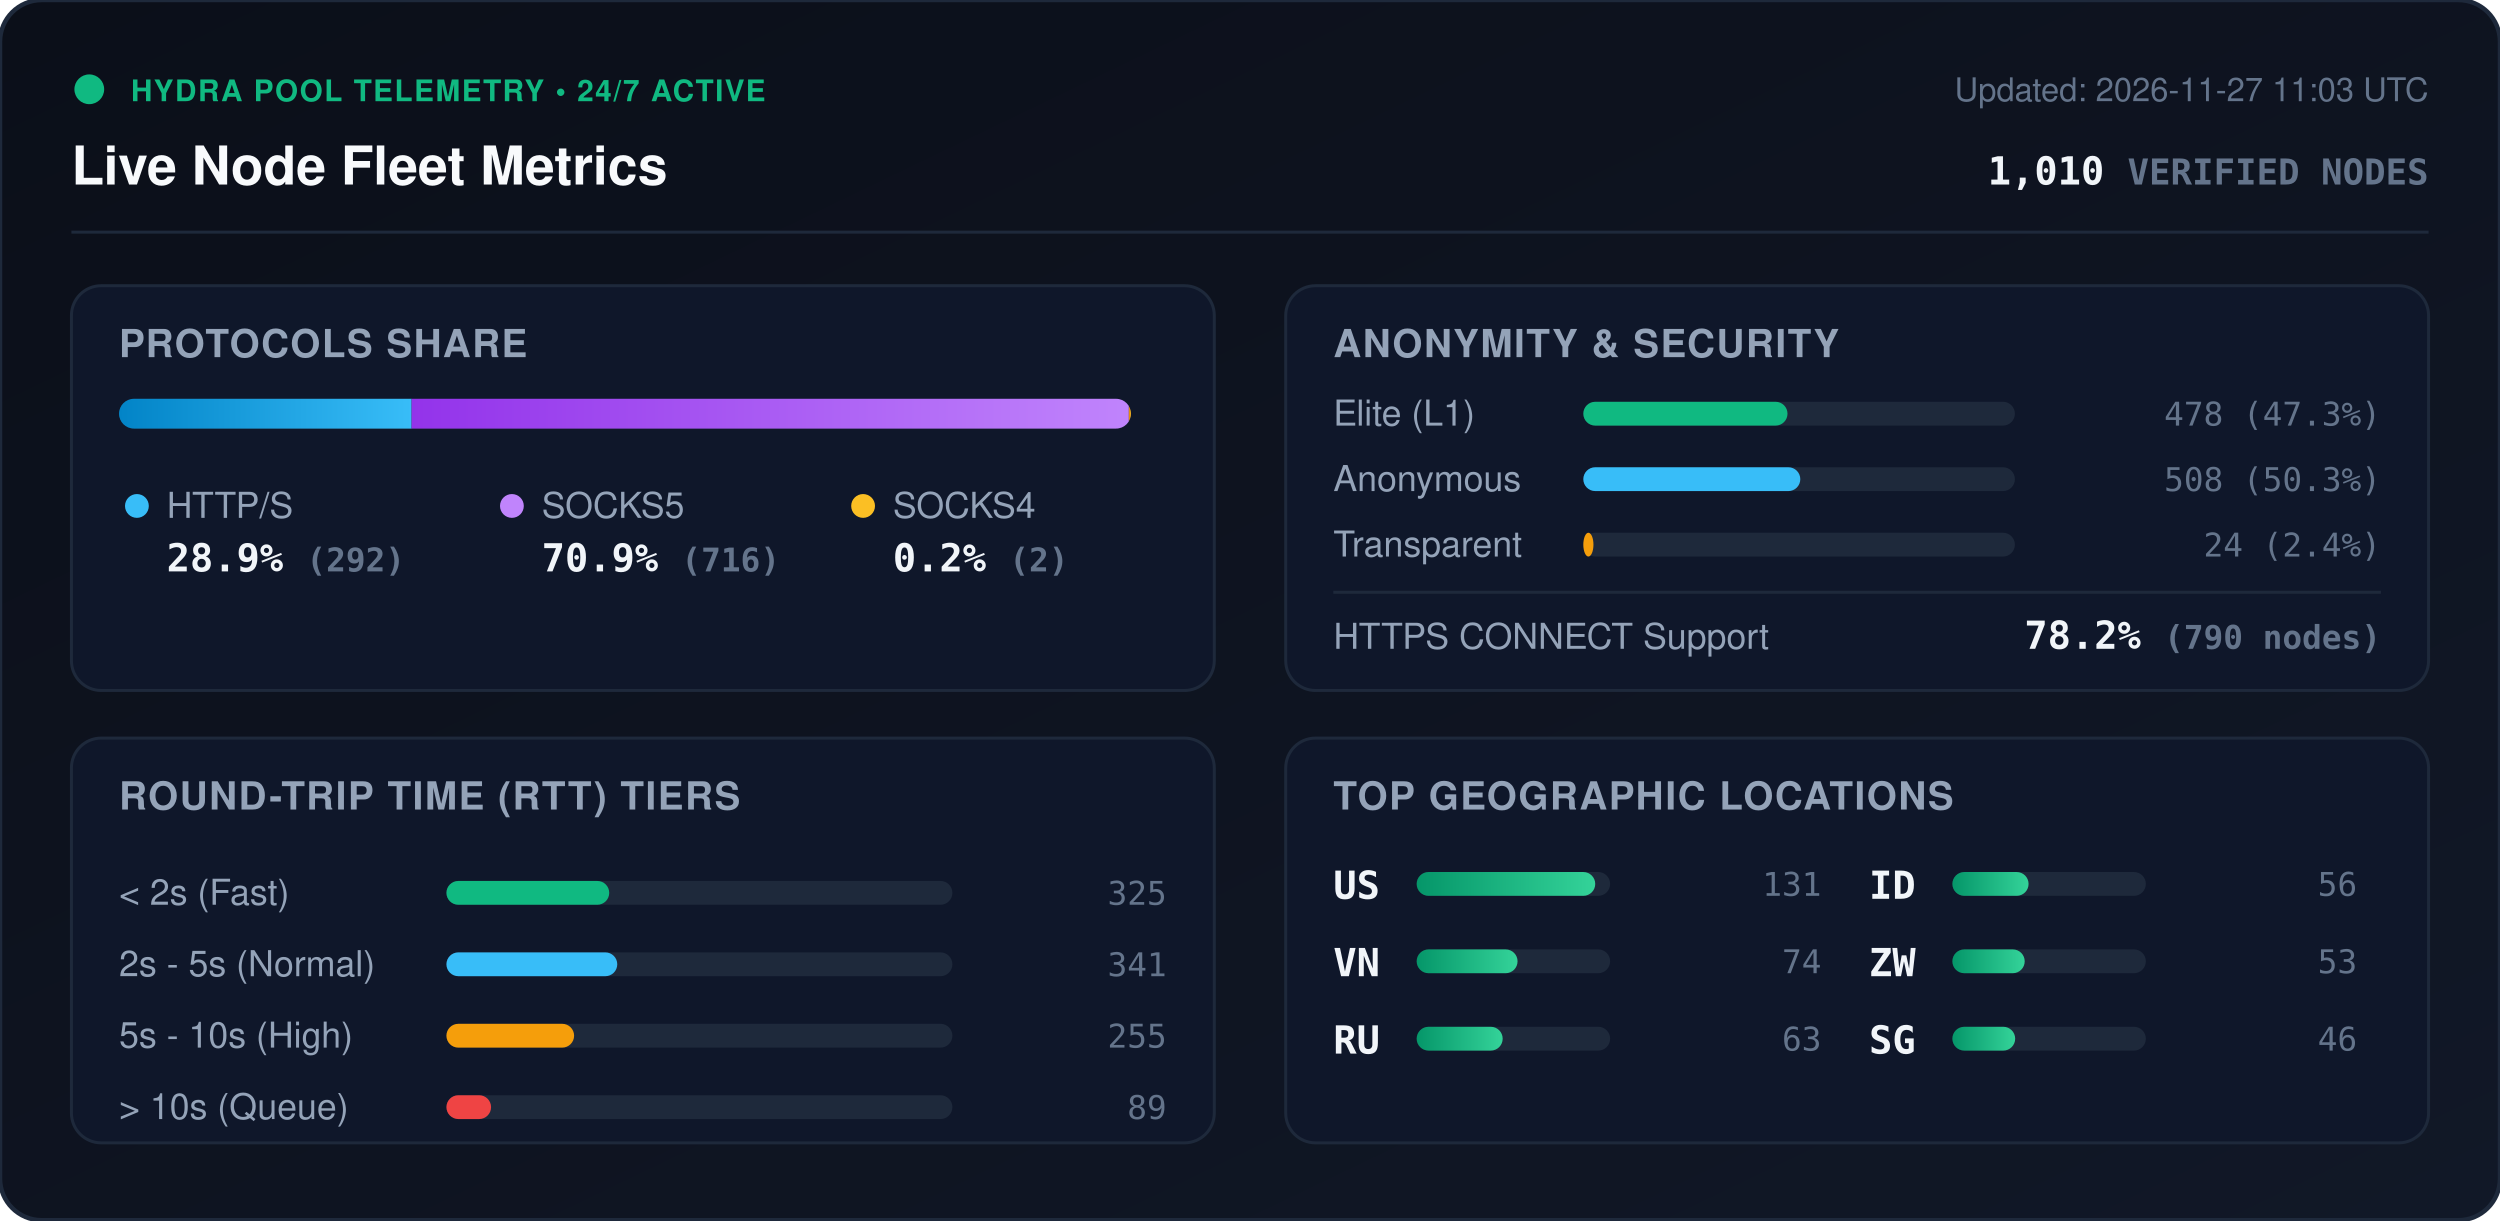
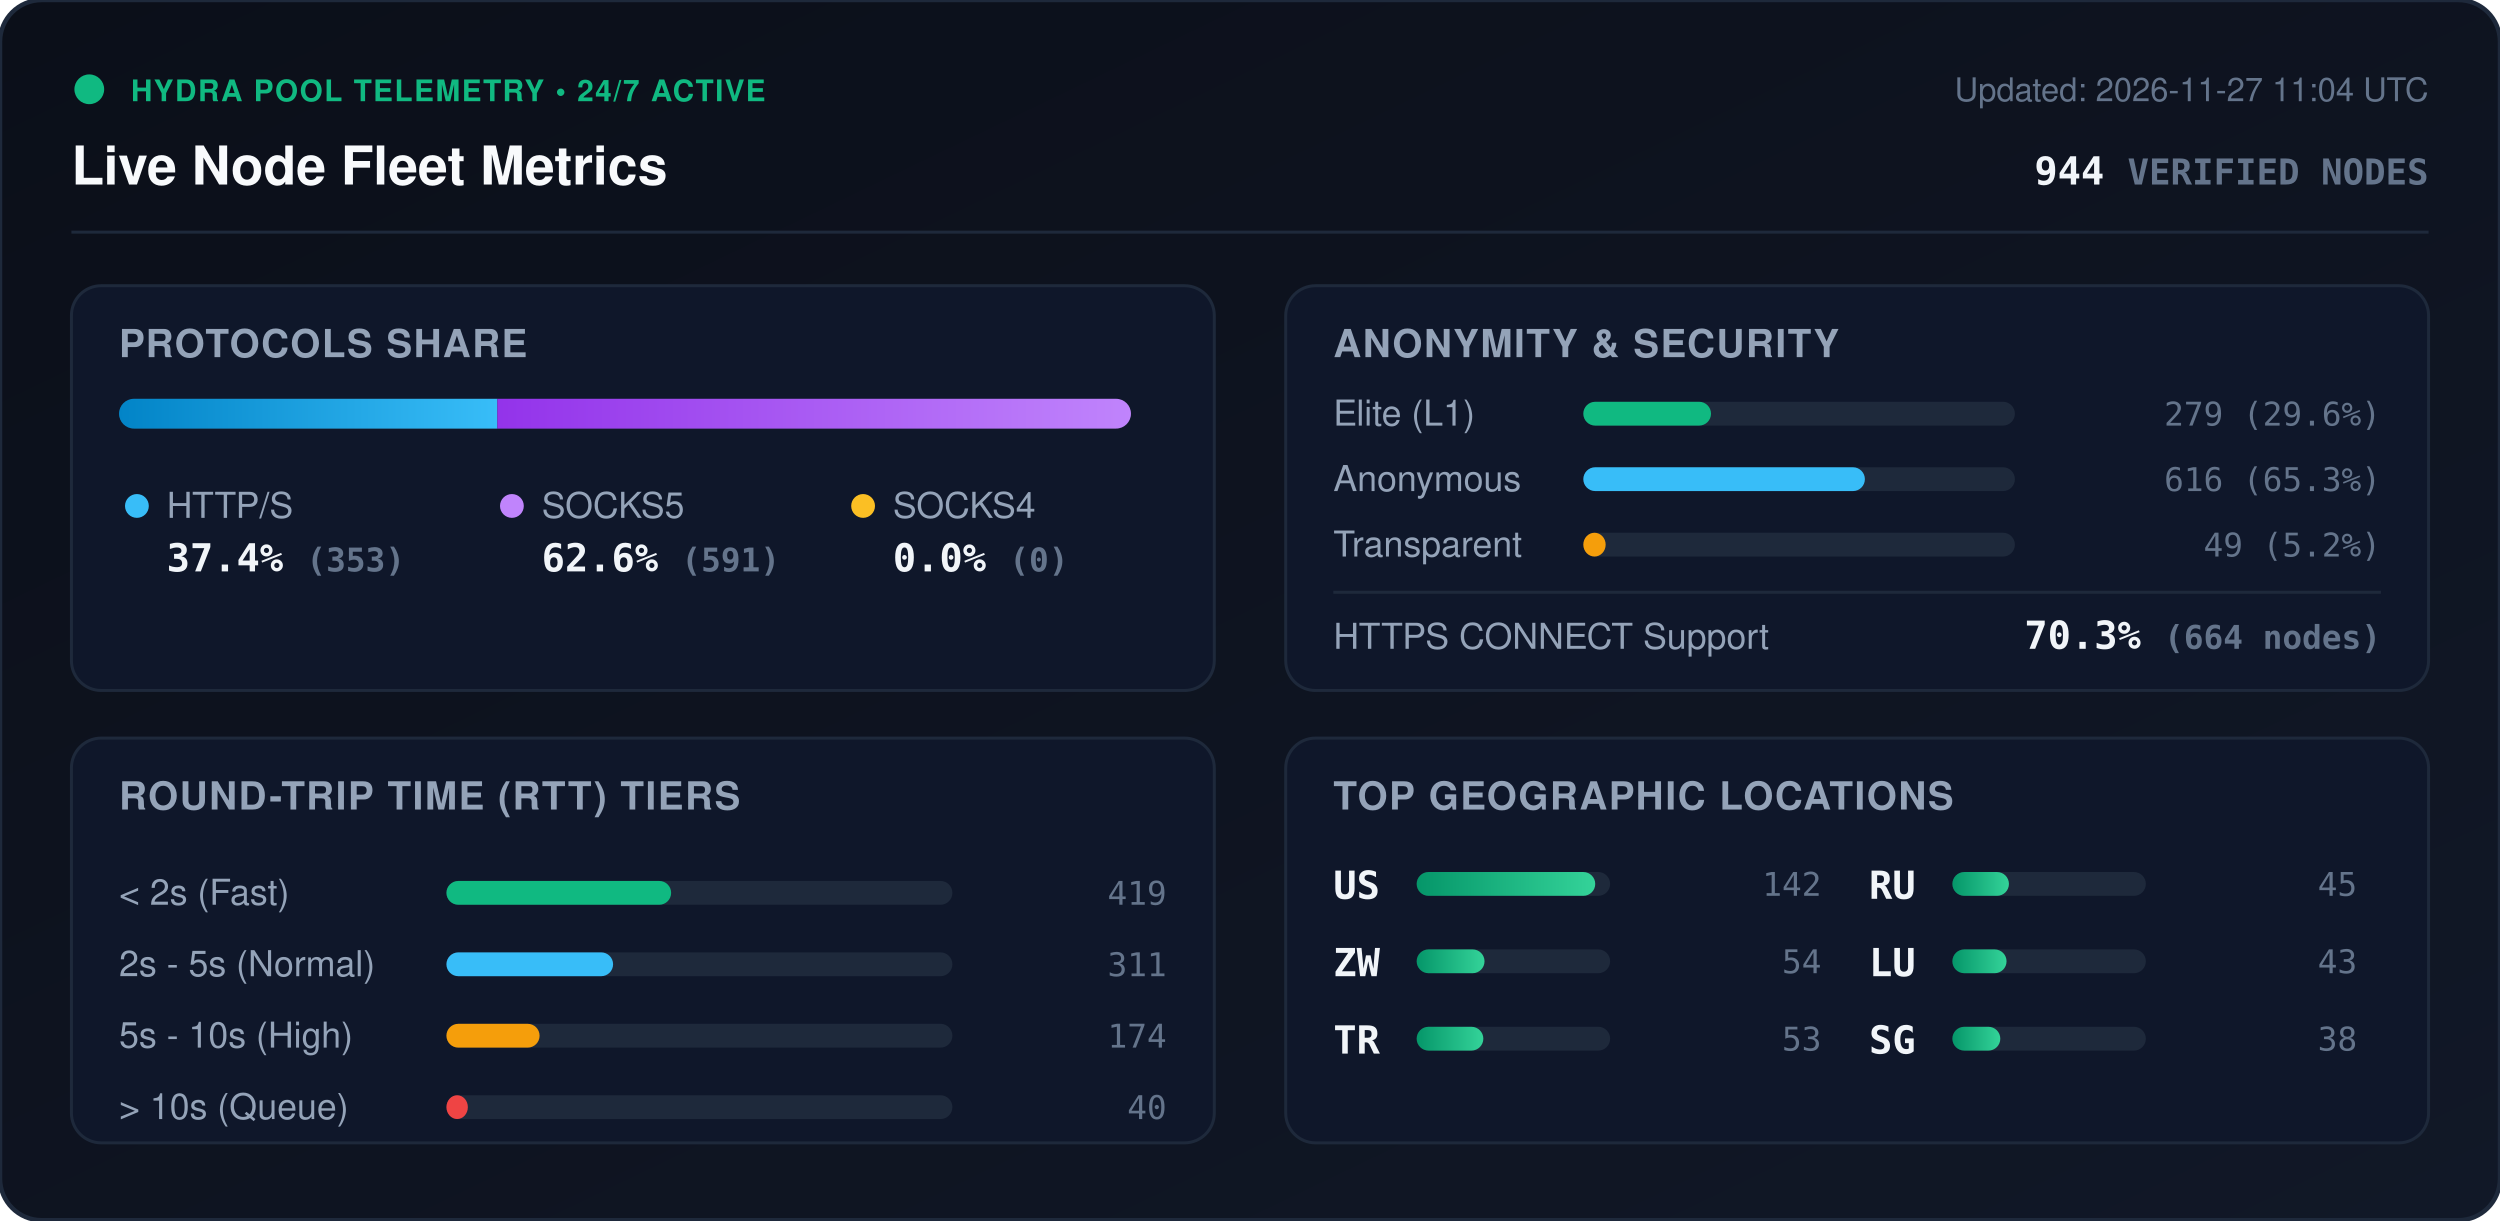
<svg xmlns="http://www.w3.org/2000/svg" viewBox="0 0 840 410" width="840" height="410" style="max-width: 100%; height: auto;">
  <defs>
    <linearGradient id="bg" x1="0%" y1="0%" x2="100%" y2="100%">
      <stop offset="0%" stop-color="#0b0f19" />
      <stop offset="100%" stop-color="#111827" />
    </linearGradient>
    <linearGradient id="bar-http" x1="0%" y1="0%" x2="100%" y2="0%">
      <stop offset="0%" stop-color="#0284c7" />
      <stop offset="100%" stop-color="#38bdf8" />
    </linearGradient>
    <linearGradient id="bar-socks5" x1="0%" y1="0%" x2="100%" y2="0%">
      <stop offset="0%" stop-color="#9333ea" />
      <stop offset="100%" stop-color="#c084fc" />
    </linearGradient>
    <linearGradient id="bar-socks4" x1="0%" y1="0%" x2="100%" y2="0%">
      <stop offset="0%" stop-color="#d97706" />
      <stop offset="100%" stop-color="#fbbf24" />
    </linearGradient>
    <linearGradient id="bar-green" x1="0%" y1="0%" x2="100%" y2="0%">
      <stop offset="0%" stop-color="#059669" />
      <stop offset="100%" stop-color="#34d399" />
    </linearGradient>
    <clipPath id="prog-track-clip">
      <rect width="340.0" height="10" rx="5" />
    </clipPath>
    <style>
      .title { font: 700 18px -apple-system, BlinkMacSystemFont, 'Segoe UI', Helvetica, Arial, sans-serif; fill: #f8fafc; }
      .sub { font: 500 11px -apple-system, BlinkMacSystemFont, 'Segoe UI', Helvetica, Arial, sans-serif; fill: #64748b; }
      .section-hdr { font: 600 13px -apple-system, BlinkMacSystemFont, 'Segoe UI', Helvetica, Arial, sans-serif; fill: #94a3b8; letter-spacing: 0.5px; }
      .metric-val { font: 700 13px -apple-system, BlinkMacSystemFont, 'Segoe UI', Helvetica, Arial, sans-serif; fill: #f1f5f9; }
      .metric-lbl { font: 500 12px -apple-system, BlinkMacSystemFont, 'Segoe UI', Helvetica, Arial, sans-serif; fill: #94a3b8; }
      .badge-txt { font: 700 10px -apple-system, BlinkMacSystemFont, 'Segoe UI', Helvetica, Arial, sans-serif; fill: #10b981; letter-spacing: 0.5px; }
      .mono { font-family: ui-monospace, SFMono-Regular, Menlo, Monaco, Consolas, monospace; }
      .pulse { animation: beacon 2s infinite ease-in-out; }
      @keyframes beacon { 0%, 100% { opacity: 1; } 50% { opacity: 0.35; } }
    </style>
  </defs>
  <rect width="840" height="410" rx="14" fill="url(#bg)" stroke="#1e293b" stroke-width="1.5" />
  <g transform="translate(24, 24)">
    <circle cx="6" cy="6" r="5" fill="#10b981" class="pulse" />
    <text x="20" y="10" class="badge-txt">HYDRA POOL TELEMETRY • 24/7 ACTIVE</text>
    <text x="0" y="38" class="title">Live Node Fleet Metrics</text>
-     <text x="792" y="10" text-anchor="end" class="sub">Updated: 2026-11-27 11:03 UTC</text>
-     <text x="792" y="38" text-anchor="end" class="metric-val mono" fill="#38bdf8">1,010 <tspan font-size="12" fill="#64748b">VERIFIED NODES</tspan>
+     <text x="792" y="10" text-anchor="end" class="sub">Updated: 2026-11-27 11:04 UTC</text>
+     <text x="792" y="38" text-anchor="end" class="metric-val mono" fill="#38bdf8">944 <tspan font-size="12" fill="#64748b">VERIFIED NODES</tspan>
    </text>
  </g>
  <line x1="24" y1="78" x2="816" y2="78" stroke="#1e293b" stroke-width="1" />
  <g transform="translate(24, 96)">
    <rect width="384" height="136" rx="10" fill="#0f172a" stroke="#1e293b" />
    <text x="16" y="24" class="section-hdr">PROTOCOLS SHARE</text>
    <g transform="translate(16, 38)">
      <rect width="340.0" height="10" rx="5" fill="#1e293b" />
      <g clip-path="url(#prog-track-clip)">
-         <rect x="0" width="98.3" height="10" fill="url(#bar-http)" />
-         <rect x="98.3" width="241.0" height="10" fill="url(#bar-socks5)" />
-         <rect x="339.3" width="0.7" height="10" fill="url(#bar-socks4)" />
+         <rect x="0" width="127.1" height="10" fill="url(#bar-http)" />
+         <rect x="127.1" width="212.9" height="10" fill="url(#bar-socks5)" />
+         <rect x="340.0" width="0.0" height="10" fill="url(#bar-socks4)" />
      </g>
    </g>
    <g transform="translate(16, 68)">
      <circle cx="6" cy="6" r="4" fill="#38bdf8" />
      <text x="16" y="10" class="metric-lbl">HTTP/S</text>
-       <text x="16" y="28" class="metric-val mono">28.9% <tspan font-size="11" fill="#64748b">(292)</tspan>
+       <text x="16" y="28" class="metric-val mono">37.4% <tspan font-size="11" fill="#64748b">(353)</tspan>
      </text>
      <circle cx="132" cy="6" r="4" fill="#c084fc" />
      <text x="142" y="10" class="metric-lbl">SOCKS5</text>
-       <text x="142" y="28" class="metric-val mono">70.9% <tspan font-size="11" fill="#64748b">(716)</tspan>
+       <text x="142" y="28" class="metric-val mono">62.6% <tspan font-size="11" fill="#64748b">(591)</tspan>
      </text>
      <circle cx="250" cy="6" r="4" fill="#fbbf24" />
      <text x="260" y="10" class="metric-lbl">SOCKS4</text>
-       <text x="260" y="28" class="metric-val mono">0.2% <tspan font-size="11" fill="#64748b">(2)</tspan>
+       <text x="260" y="28" class="metric-val mono">0.0% <tspan font-size="11" fill="#64748b">(0)</tspan>
      </text>
    </g>
  </g>
  <g transform="translate(432, 96)">
    <rect width="384" height="136" rx="10" fill="#0f172a" stroke="#1e293b" />
    <text x="16" y="24" class="section-hdr">ANONYMITY &amp; SECURITY</text>
    <text x="16" y="47" class="metric-lbl">Elite (L1)</text>
    <rect x="100" y="39" width="145.0" height="8" rx="4" fill="#1e293b" />
-     <rect x="100" y="39" width="68.6" height="8" rx="4" fill="#10b981" />
-     <text x="368" y="47" text-anchor="end" class="mono sub" fill="#e2e8f0">478 (47.3%)</text>
+     <rect x="100" y="39" width="42.9" height="8" rx="4" fill="#10b981" />
+     <text x="368" y="47" text-anchor="end" class="mono sub" fill="#e2e8f0">279 (29.6%)</text>
    <text x="16" y="69" class="metric-lbl">Anonymous</text>
    <rect x="100" y="61" width="145.0" height="8" rx="4" fill="#1e293b" />
-     <rect x="100" y="61" width="72.9" height="8" rx="4" fill="#38bdf8" />
-     <text x="368" y="69" text-anchor="end" class="mono sub" fill="#e2e8f0">508 (50.3%)</text>
+     <rect x="100" y="61" width="94.6" height="8" rx="4" fill="#38bdf8" />
+     <text x="368" y="69" text-anchor="end" class="mono sub" fill="#e2e8f0">616 (65.3%)</text>
    <text x="16" y="91" class="metric-lbl">Transparent</text>
    <rect x="100" y="83" width="145.0" height="8" rx="4" fill="#1e293b" />
-     <rect x="100" y="83" width="3.4" height="8" rx="4" fill="#f59e0b" />
-     <text x="368" y="91" text-anchor="end" class="mono sub" fill="#e2e8f0">24 (2.4%)</text>
+     <rect x="100" y="83" width="7.5" height="8" rx="4" fill="#f59e0b" />
+     <text x="368" y="91" text-anchor="end" class="mono sub" fill="#e2e8f0">49 (5.2%)</text>
    <line x1="16" y1="103" x2="368" y2="103" stroke="#1e293b" stroke-width="1" />
    <text x="16" y="122" class="metric-lbl">HTTPS CONNECT Support</text>
-     <text x="368" y="122" text-anchor="end" class="metric-val mono" fill="#34d399">78.2% <tspan font-size="11" fill="#64748b">(790 nodes)</tspan>
+     <text x="368" y="122" text-anchor="end" class="metric-val mono" fill="#34d399">70.3% <tspan font-size="11" fill="#64748b">(664 nodes)</tspan>
    </text>
  </g>
  <g transform="translate(24, 248)">
    <rect width="384" height="136" rx="10" fill="#0f172a" stroke="#1e293b" />
    <text x="16" y="24" class="section-hdr">ROUND-TRIP TIME (RTT) TIERS</text>
    <g transform="translate(16, 42)">
      <text x="0" y="14" class="metric-lbl">&lt; 2s (Fast)</text>
      <rect x="110" y="6" width="170" height="8" rx="4" fill="#1e293b" />
-       <rect x="110" y="6" width="54.7" height="8" rx="4" fill="#10b981" />
-       <text x="352" y="14" text-anchor="end" class="mono sub">325</text>
+       <rect x="110" y="6" width="75.5" height="8" rx="4" fill="#10b981" />
+       <text x="352" y="14" text-anchor="end" class="mono sub">419</text>
      <text x="0" y="38" class="metric-lbl">2s - 5s (Normal)</text>
      <rect x="110" y="30" width="170" height="8" rx="4" fill="#1e293b" />
-       <rect x="110" y="30" width="57.4" height="8" rx="4" fill="#38bdf8" />
-       <text x="352" y="38" text-anchor="end" class="mono sub">341</text>
+       <rect x="110" y="30" width="56.0" height="8" rx="4" fill="#38bdf8" />
+       <text x="352" y="38" text-anchor="end" class="mono sub">311</text>
      <text x="0" y="62" class="metric-lbl">5s - 10s (High)</text>
      <rect x="110" y="54" width="170" height="8" rx="4" fill="#1e293b" />
-       <rect x="110" y="54" width="42.9" height="8" rx="4" fill="#f59e0b" />
-       <text x="352" y="62" text-anchor="end" class="mono sub">255</text>
+       <rect x="110" y="54" width="31.3" height="8" rx="4" fill="#f59e0b" />
+       <text x="352" y="62" text-anchor="end" class="mono sub">174</text>
      <text x="0" y="86" class="metric-lbl">&gt; 10s (Queue)</text>
      <rect x="110" y="78" width="170" height="8" rx="4" fill="#1e293b" />
-       <rect x="110" y="78" width="15.0" height="8" rx="4" fill="#ef4444" />
-       <text x="352" y="86" text-anchor="end" class="mono sub">89</text>
+       <rect x="110" y="78" width="7.2" height="8" rx="4" fill="#ef4444" />
+       <text x="352" y="86" text-anchor="end" class="mono sub">40</text>
    </g>
  </g>
  <g transform="translate(432, 248)">
    <rect width="384" height="136" rx="10" fill="#0f172a" stroke="#1e293b" />
    <text x="16" y="24" class="section-hdr">TOP GEOGRAPHIC LOCATIONS</text>
    <g transform="translate(16, 42)">
      <g transform="translate(0, 0)">
        <text x="0" y="12" class="mono metric-val" font-size="12">US</text>
        <rect x="28" y="3" width="65" height="8" rx="4" fill="#1e293b" />
        <rect x="28" y="3" width="60.0" height="8" rx="4" fill="url(#bar-green)" />
-         <text x="164" y="11" text-anchor="end" class="mono sub">131</text>
+         <text x="164" y="11" text-anchor="end" class="mono sub">142</text>
      </g>
      <g transform="translate(0, 26)">
-         <text x="0" y="12" class="mono metric-val" font-size="12">VN</text>
+         <text x="0" y="12" class="mono metric-val" font-size="12">ZW</text>
        <rect x="28" y="3" width="65" height="8" rx="4" fill="#1e293b" />
-         <rect x="28" y="3" width="33.9" height="8" rx="4" fill="url(#bar-green)" />
-         <text x="164" y="11" text-anchor="end" class="mono sub">74</text>
+         <rect x="28" y="3" width="22.8" height="8" rx="4" fill="url(#bar-green)" />
+         <text x="164" y="11" text-anchor="end" class="mono sub">54</text>
      </g>
      <g transform="translate(0, 52)">
+         <text x="0" y="12" class="mono metric-val" font-size="12">TR</text>
+         <rect x="28" y="3" width="65" height="8" rx="4" fill="#1e293b" />
+         <rect x="28" y="3" width="22.4" height="8" rx="4" fill="url(#bar-green)" />
+         <text x="164" y="11" text-anchor="end" class="mono sub">53</text>
+       </g>
+       <g transform="translate(180, 0)">
        <text x="0" y="12" class="mono metric-val" font-size="12">RU</text>
        <rect x="28" y="3" width="65" height="8" rx="4" fill="#1e293b" />
-         <rect x="28" y="3" width="28.9" height="8" rx="4" fill="url(#bar-green)" />
-         <text x="164" y="11" text-anchor="end" class="mono sub">63</text>
-       </g>
-       <g transform="translate(180, 0)">
-         <text x="0" y="12" class="mono metric-val" font-size="12">ID</text>
-         <rect x="28" y="3" width="65" height="8" rx="4" fill="#1e293b" />
-         <rect x="28" y="3" width="25.6" height="8" rx="4" fill="url(#bar-green)" />
-         <text x="164" y="11" text-anchor="end" class="mono sub">56</text>
+         <rect x="28" y="3" width="19.0" height="8" rx="4" fill="url(#bar-green)" />
+         <text x="164" y="11" text-anchor="end" class="mono sub">45</text>
      </g>
      <g transform="translate(180, 26)">
-         <text x="0" y="12" class="mono metric-val" font-size="12">ZW</text>
+         <text x="0" y="12" class="mono metric-val" font-size="12">LU</text>
        <rect x="28" y="3" width="65" height="8" rx="4" fill="#1e293b" />
-         <rect x="28" y="3" width="24.3" height="8" rx="4" fill="url(#bar-green)" />
-         <text x="164" y="11" text-anchor="end" class="mono sub">53</text>
+         <rect x="28" y="3" width="18.2" height="8" rx="4" fill="url(#bar-green)" />
+         <text x="164" y="11" text-anchor="end" class="mono sub">43</text>
      </g>
      <g transform="translate(180, 52)">
        <text x="0" y="12" class="mono metric-val" font-size="12">SG</text>
        <rect x="28" y="3" width="65" height="8" rx="4" fill="#1e293b" />
-         <rect x="28" y="3" width="21.1" height="8" rx="4" fill="url(#bar-green)" />
-         <text x="164" y="11" text-anchor="end" class="mono sub">46</text>
+         <rect x="28" y="3" width="16.1" height="8" rx="4" fill="url(#bar-green)" />
+         <text x="164" y="11" text-anchor="end" class="mono sub">38</text>
      </g>
    </g>
  </g>
</svg>
